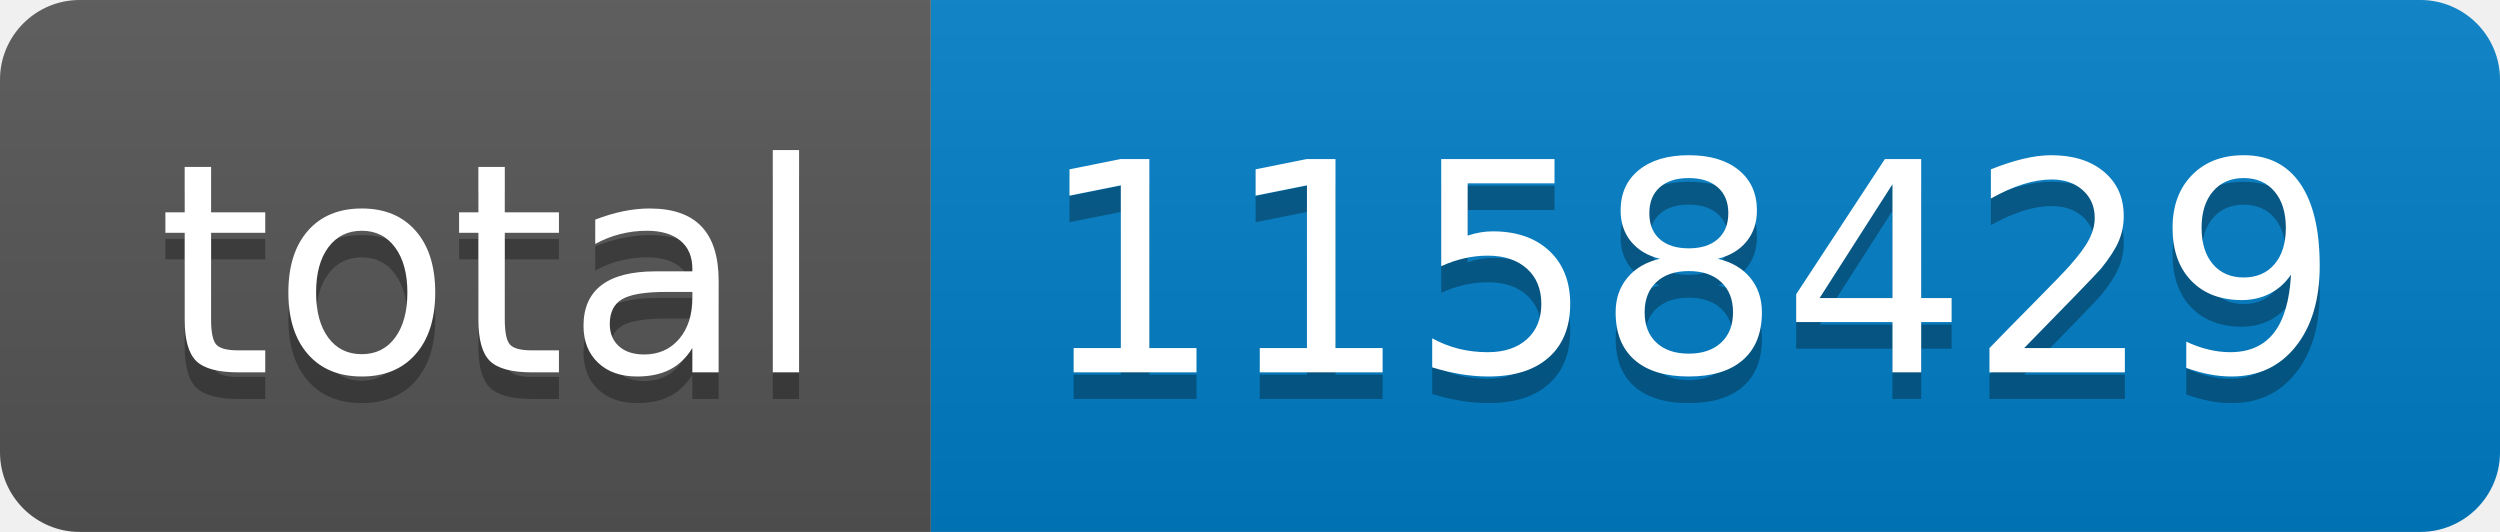
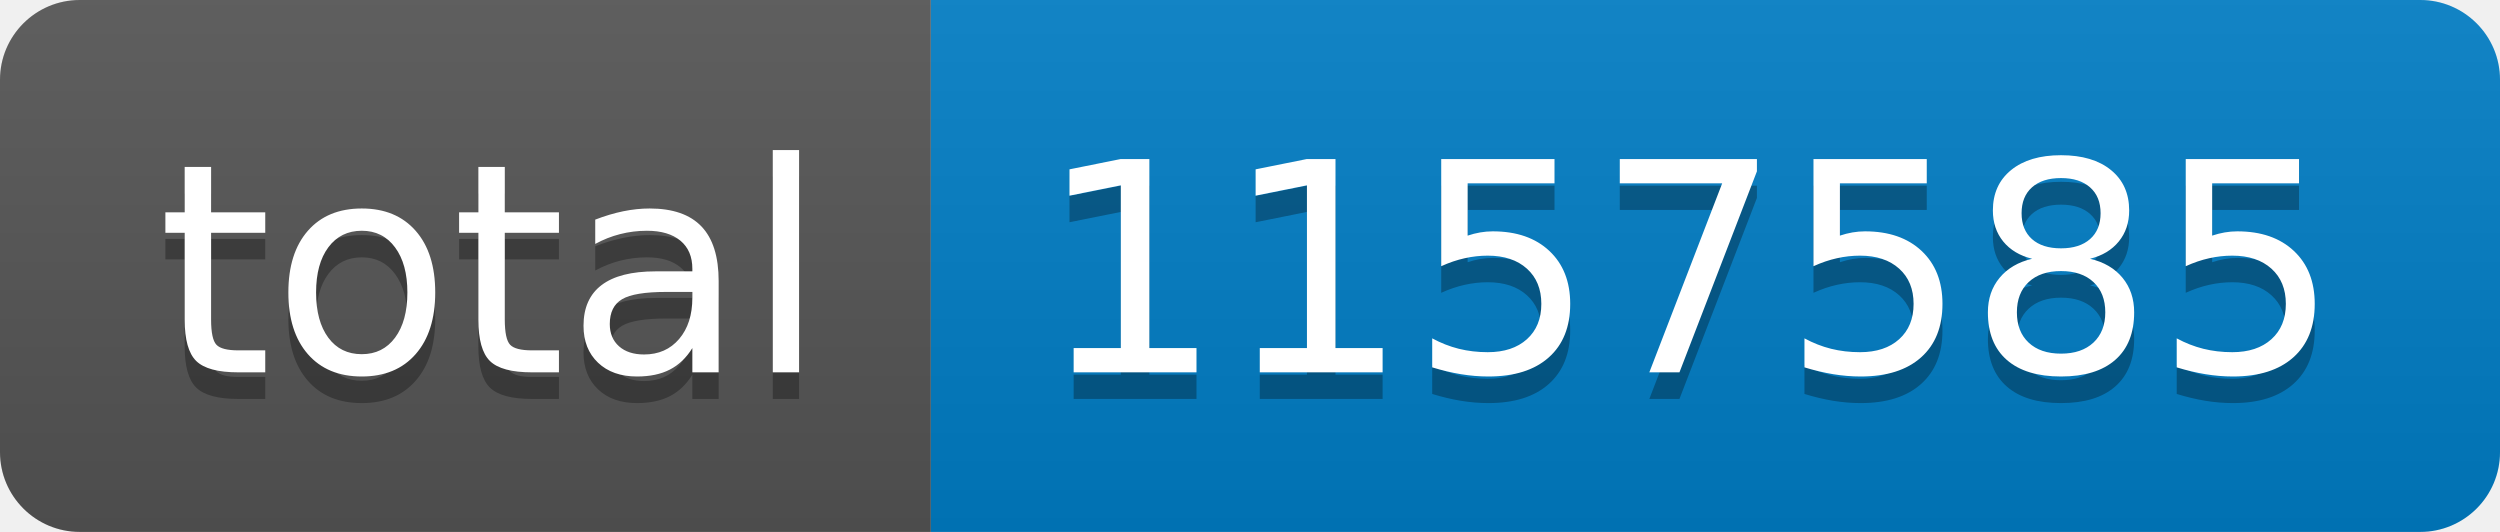
- <svg xmlns="http://www.w3.org/2000/svg" width="94" height="20" role="img" aria-label="total: 1158429">
+ <svg xmlns="http://www.w3.org/2000/svg" width="94" height="20" role="img" aria-label="total: 1157585">
  <linearGradient id="s" x2="0" y2="100%">
    <stop offset="0" stop-color="#bbb" stop-opacity=".1" />
    <stop offset="1" stop-opacity=".1" />
  </linearGradient>
  <clipPath id="r">
    <rect width="94" height="20" rx="3" fill="#fff" />
  </clipPath>
  <g clip-path="url(#r)">
    <rect width="35" height="20" fill="#555" />
    <rect x="35" width="59" height="20" fill="#007ec6" />
    <rect width="94" height="20" fill="url(#s)" />
  </g>
  <g fill="#fff" text-anchor="middle" font-family="Verdana,Geneva,DejaVu Sans,sans-serif" text-rendering="geometricPrecision" font-size="110">
    <text aria-hidden="true" x="185" y="150" fill="#010101" fill-opacity=".3" transform="scale(.1)" textLength="250">total</text>
    <text x="185" y="140" transform="scale(.1)" fill="#fff" textLength="250">total</text>
-     <text aria-hidden="true" x="635" y="150" fill="#010101" fill-opacity=".3" transform="scale(.1)" textLength="490">1158429</text>
-     <text x="635" y="140" transform="scale(.1)" fill="#fff" textLength="490">1158429</text>
+     <text aria-hidden="true" x="635" y="150" fill="#010101" fill-opacity=".3" transform="scale(.1)" textLength="490">1157585</text>
+     <text x="635" y="140" transform="scale(.1)" fill="#fff" textLength="490">1157585</text>
  </g>
</svg>
